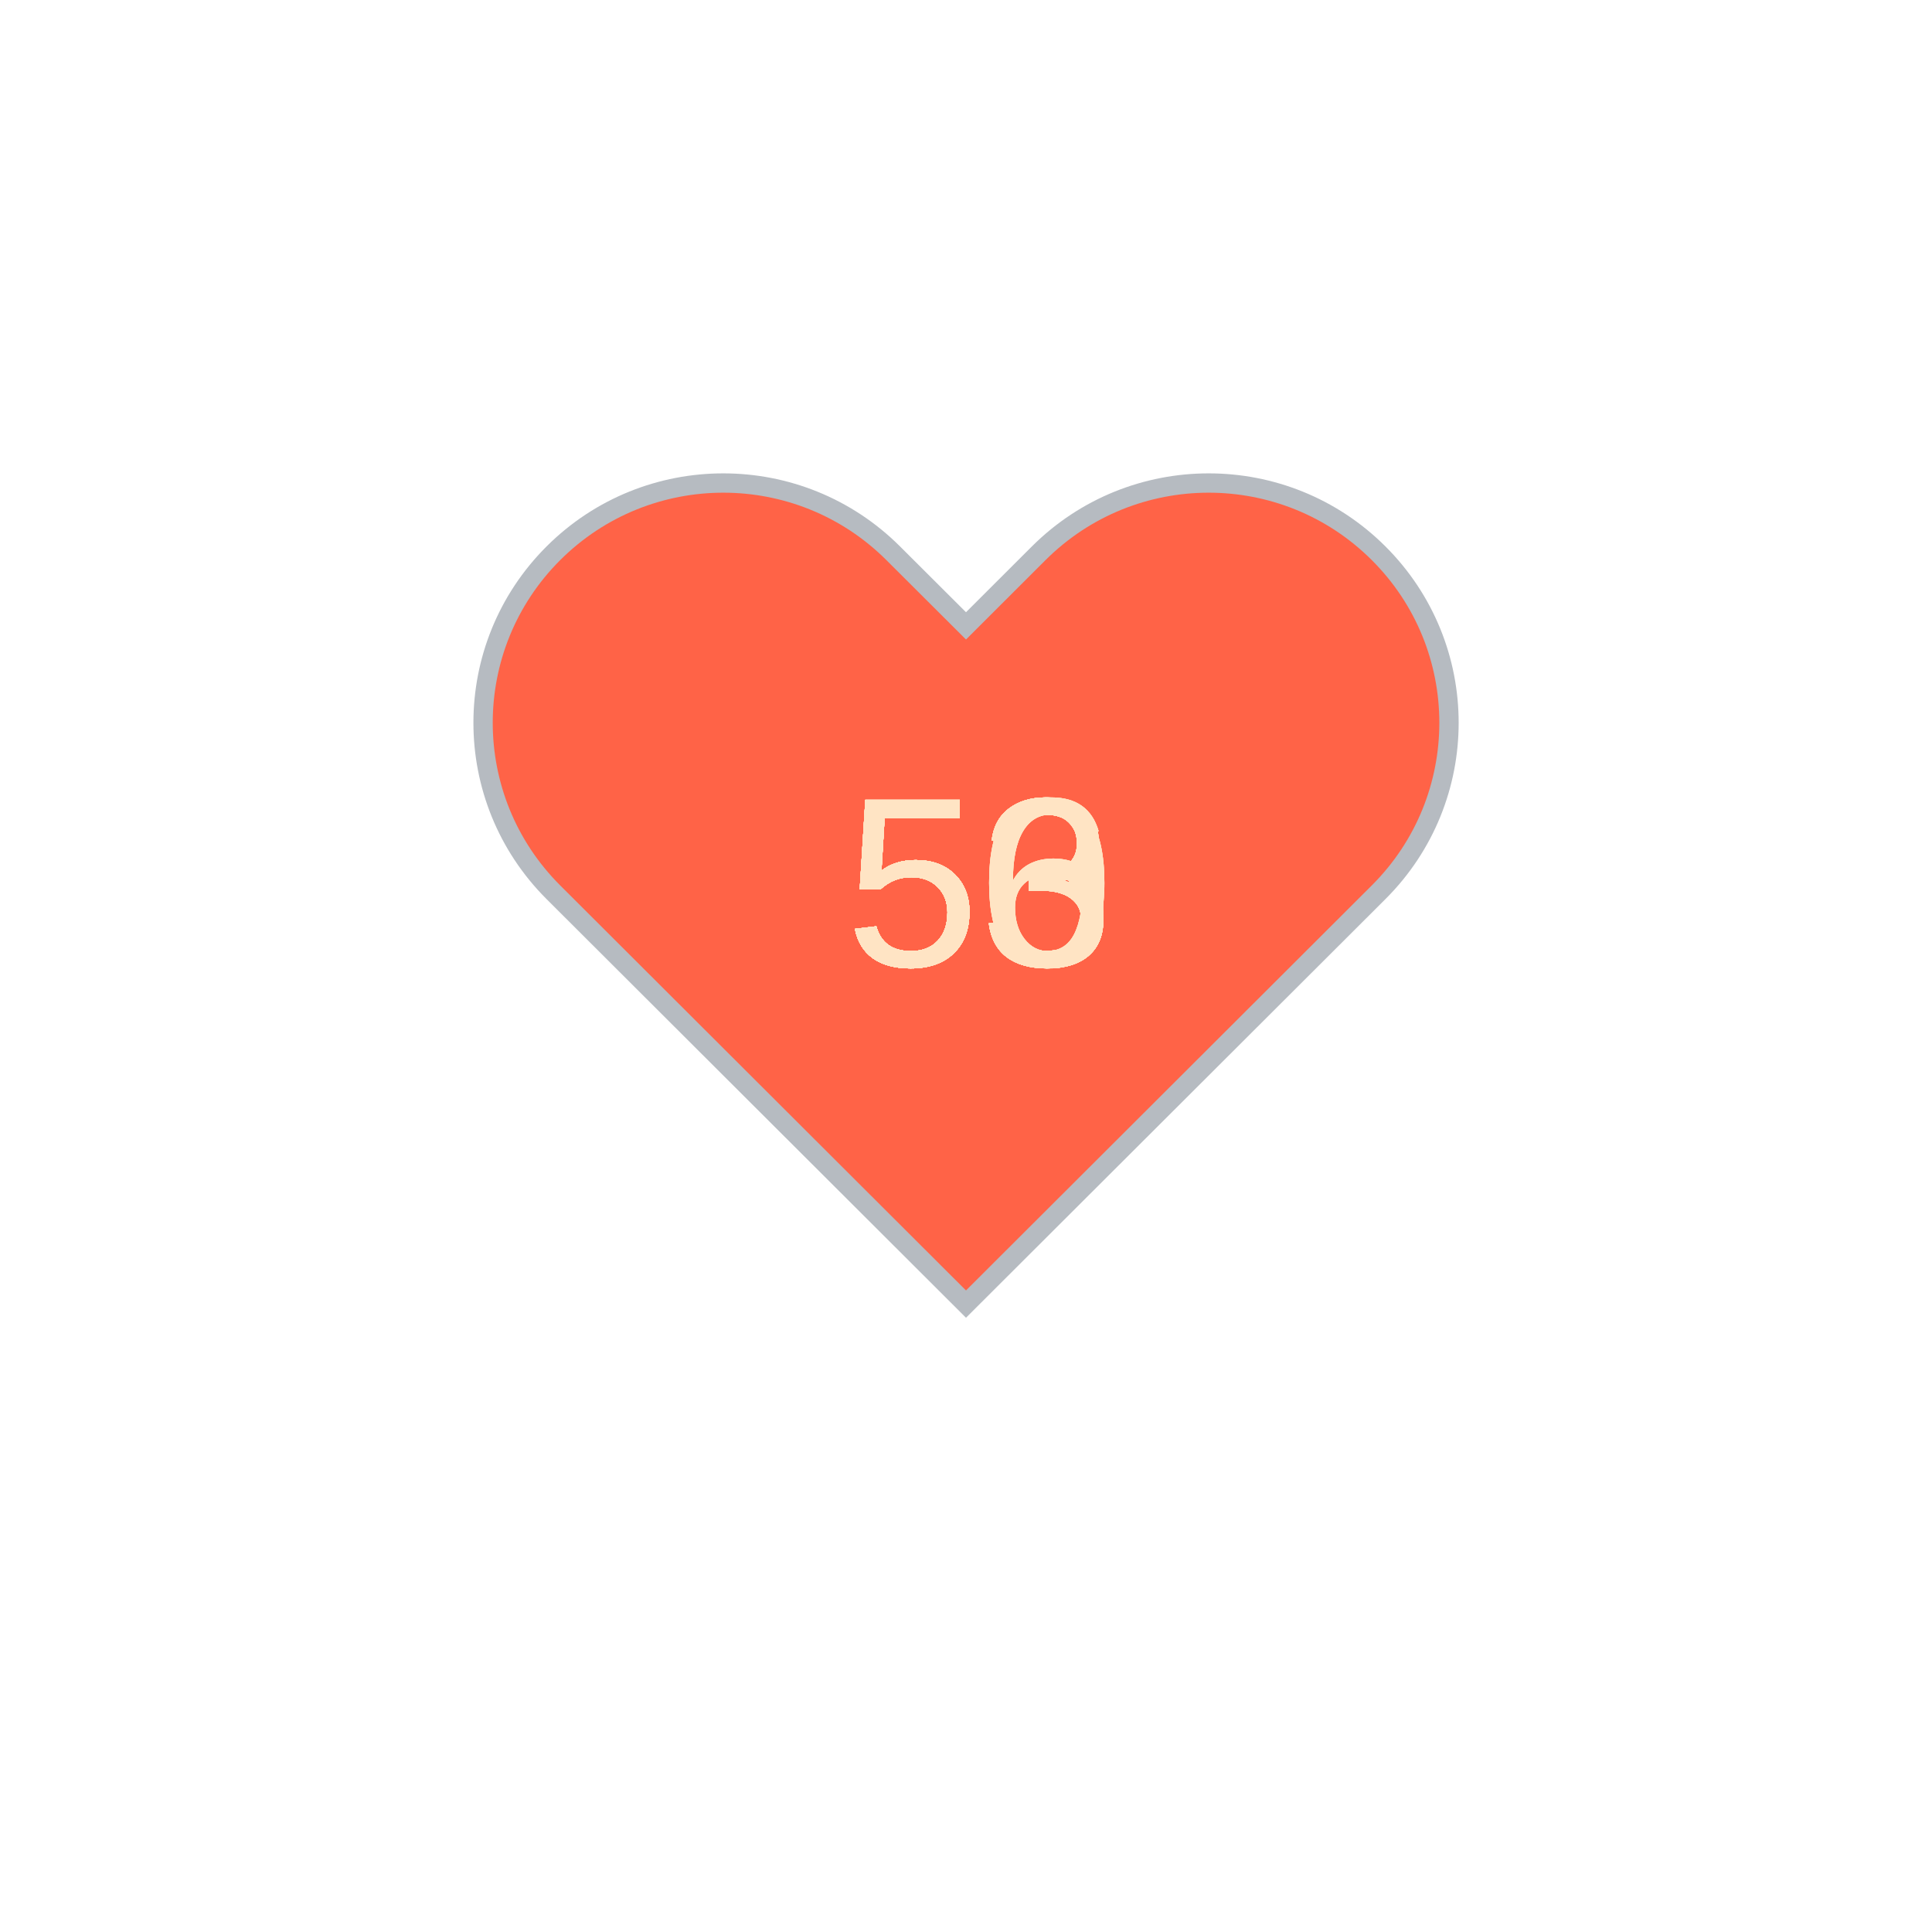
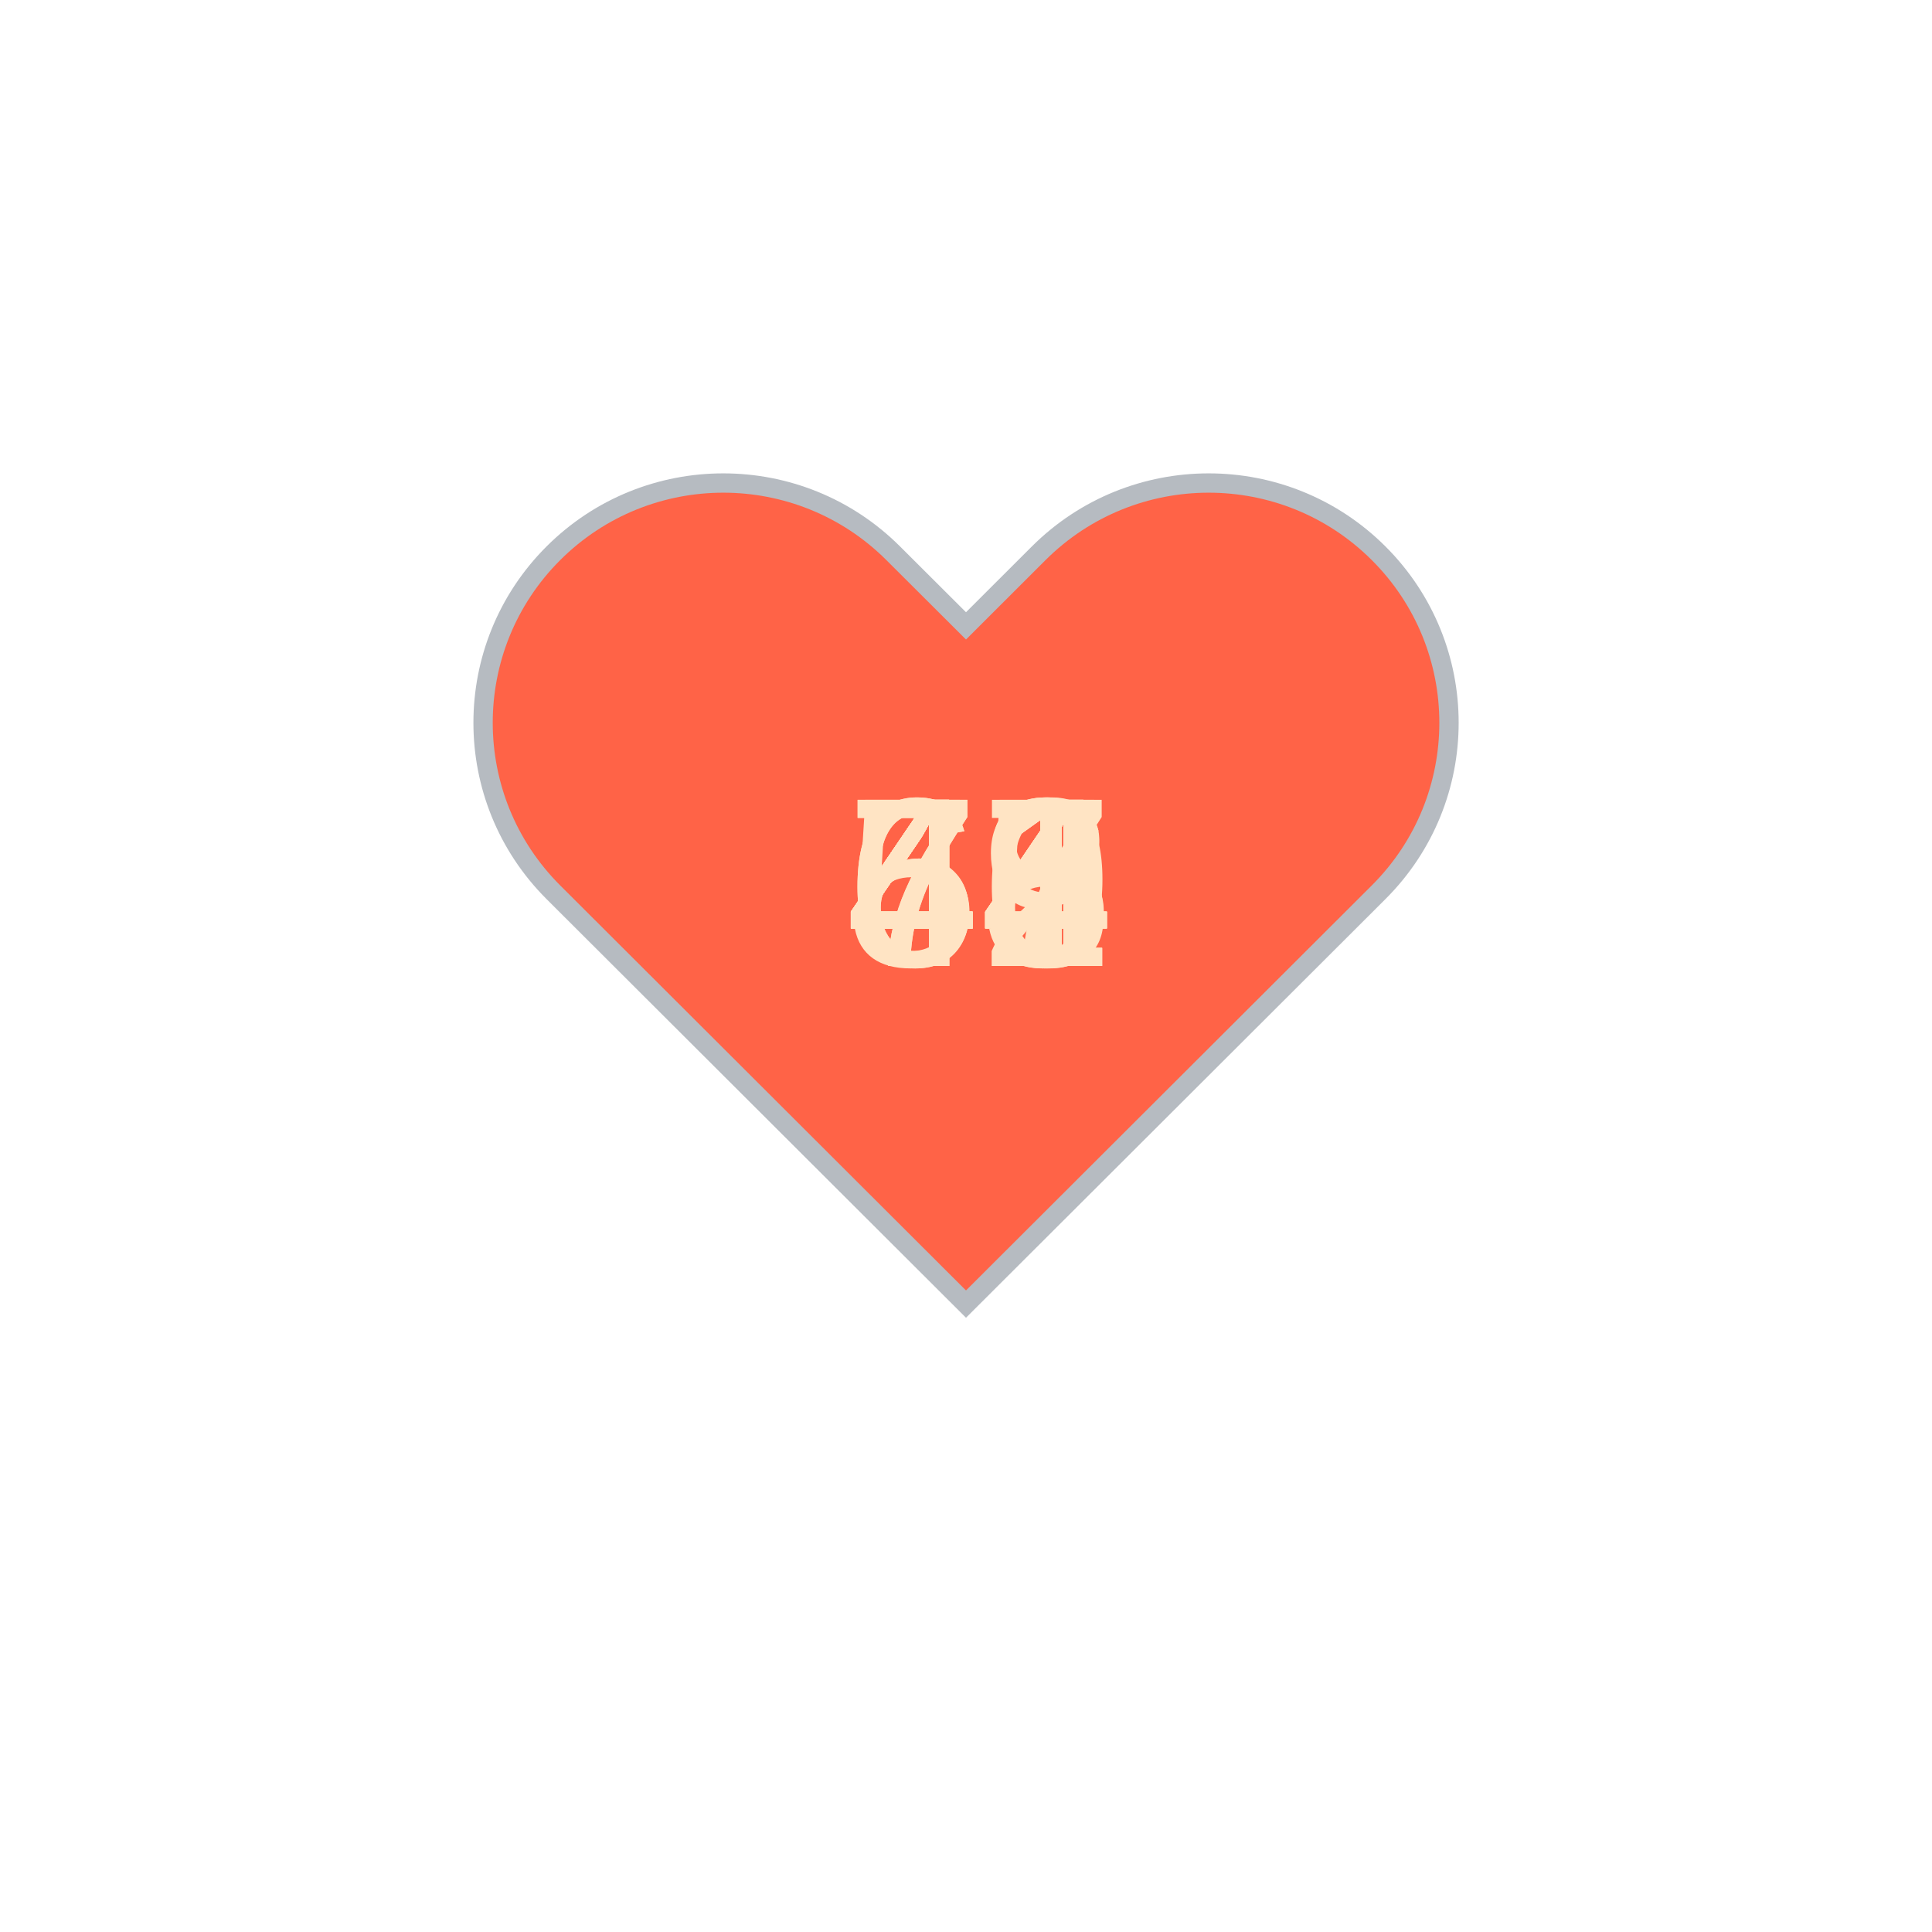
<svg xmlns="http://www.w3.org/2000/svg" baseProfile="full" height="150" version="1.1" viewBox="0,0,200,200" width="150">
  <defs />
  <g transform="translate(100 100)">
    <path d="M92.71,7.27L92.71,7.27c-9.71-9.69-25.46-9.69-35.18,0L50,14.79l-7.54-7.52C32.75-2.42,17-2.42,7.29,7.27v0 c-9.71,9.69-9.71,25.41,0,35.1L50,85l42.71-42.63C102.43,32.68,102.43,16.96,92.71,7.27z" fill="tomato" stroke="#B6BBC1" stroke-width="2" transform="translate(-50 -50)" />
    <animateTransform additive="sum" attributeName="transform" dur="1.2s" repeatCount="indefinite" type="scale" values="1; 1.5; 1.25; 1.5; 1.5; 1;" />
-     <text fill="bisque" style="font-size:25px; font-family:Arial" transform="translate(-12.5 0)">53<animate attributeName="visibility" dur="18.0s" keyTimes="0;0.07;0.13;0.2;0.27;0.33;0.4;0.47;0.53;0.6;0.67;0.73;0.8;0.87;0.93;1.0" repeatCount="indefinite" values="visible;hidden;hidden;hidden;hidden;hidden;hidden;hidden;hidden;hidden;hidden;hidden;hidden;hidden;hidden;hidden" />
+     <text fill="bisque" style="font-size:25px; font-family:Arial" transform="translate(-12.5 0)">44<animate attributeName="visibility" dur="18.0s" keyTimes="0;0.07;0.13;0.2;0.27;0.33;0.4;0.47;0.53;0.6;0.67;0.73;0.8;0.87;0.93;1.0" repeatCount="indefinite" values="visible;hidden;hidden;hidden;hidden;hidden;hidden;hidden;hidden;hidden;hidden;hidden;hidden;hidden;hidden;hidden" />
    </text>
-     <text fill="bisque" style="font-size:25px; font-family:Arial" transform="translate(-12.5 0)">50<animate attributeName="visibility" dur="18.0s" keyTimes="0;0.07;0.13;0.2;0.27;0.33;0.4;0.47;0.53;0.6;0.67;0.73;0.8;0.87;0.93;1.0" repeatCount="indefinite" values="hidden;visible;hidden;hidden;hidden;hidden;hidden;hidden;hidden;hidden;hidden;hidden;hidden;hidden;hidden;hidden" />
+     <text fill="bisque" style="font-size:25px; font-family:Arial" transform="translate(-12.5 0)">44<animate attributeName="visibility" dur="18.0s" keyTimes="0;0.07;0.13;0.2;0.27;0.33;0.4;0.47;0.53;0.6;0.67;0.73;0.8;0.87;0.93;1.0" repeatCount="indefinite" values="hidden;visible;hidden;hidden;hidden;hidden;hidden;hidden;hidden;hidden;hidden;hidden;hidden;hidden;hidden;hidden" />
    </text>
-     <text fill="bisque" style="font-size:25px; font-family:Arial" transform="translate(-12.5 0)">56<animate attributeName="visibility" dur="18.0s" keyTimes="0;0.07;0.13;0.2;0.27;0.33;0.4;0.47;0.53;0.6;0.67;0.73;0.8;0.87;0.93;1.0" repeatCount="indefinite" values="hidden;hidden;visible;hidden;hidden;hidden;hidden;hidden;hidden;hidden;hidden;hidden;hidden;hidden;hidden;hidden" />
+     <text fill="bisque" style="font-size:25px; font-family:Arial" transform="translate(-12.5 0)">45<animate attributeName="visibility" dur="18.0s" keyTimes="0;0.07;0.13;0.2;0.27;0.33;0.4;0.47;0.53;0.6;0.67;0.73;0.8;0.87;0.93;1.0" repeatCount="indefinite" values="hidden;hidden;visible;hidden;hidden;hidden;hidden;hidden;hidden;hidden;hidden;hidden;hidden;hidden;hidden;hidden" />
    </text>
-     <text fill="bisque" style="font-size:25px; font-family:Arial" transform="translate(-12.5 0)">53<animate attributeName="visibility" dur="18.0s" keyTimes="0;0.07;0.13;0.2;0.27;0.33;0.4;0.47;0.53;0.6;0.67;0.73;0.8;0.87;0.93;1.0" repeatCount="indefinite" values="hidden;hidden;hidden;visible;hidden;hidden;hidden;hidden;hidden;hidden;hidden;hidden;hidden;hidden;hidden;hidden" />
+     <text fill="bisque" style="font-size:25px; font-family:Arial" transform="translate(-12.5 0)">47<animate attributeName="visibility" dur="18.0s" keyTimes="0;0.07;0.13;0.2;0.27;0.33;0.4;0.47;0.53;0.6;0.67;0.73;0.8;0.87;0.93;1.0" repeatCount="indefinite" values="hidden;hidden;hidden;visible;hidden;hidden;hidden;hidden;hidden;hidden;hidden;hidden;hidden;hidden;hidden;hidden" />
    </text>
-     <text fill="bisque" style="font-size:25px; font-family:Arial" transform="translate(-12.5 0)">56<animate attributeName="visibility" dur="18.0s" keyTimes="0;0.07;0.13;0.2;0.27;0.33;0.4;0.47;0.53;0.6;0.67;0.73;0.8;0.87;0.93;1.0" repeatCount="indefinite" values="hidden;hidden;hidden;hidden;visible;hidden;hidden;hidden;hidden;hidden;hidden;hidden;hidden;hidden;hidden;hidden" />
+     <text fill="bisque" style="font-size:25px; font-family:Arial" transform="translate(-12.5 0)">44<animate attributeName="visibility" dur="18.0s" keyTimes="0;0.07;0.13;0.2;0.27;0.33;0.4;0.47;0.53;0.6;0.67;0.73;0.8;0.87;0.93;1.0" repeatCount="indefinite" values="hidden;hidden;hidden;hidden;visible;hidden;hidden;hidden;hidden;hidden;hidden;hidden;hidden;hidden;hidden;hidden" />
    </text>
-     <text fill="bisque" style="font-size:25px; font-family:Arial" transform="translate(-12.5 0)">56<animate attributeName="visibility" dur="18.0s" keyTimes="0;0.07;0.13;0.2;0.27;0.33;0.4;0.47;0.53;0.6;0.67;0.73;0.8;0.87;0.93;1.0" repeatCount="indefinite" values="hidden;hidden;hidden;hidden;hidden;visible;hidden;hidden;hidden;hidden;hidden;hidden;hidden;hidden;hidden;hidden" />
+     <text fill="bisque" style="font-size:25px; font-family:Arial" transform="translate(-12.5 0)">41<animate attributeName="visibility" dur="18.0s" keyTimes="0;0.07;0.13;0.2;0.27;0.33;0.4;0.47;0.53;0.6;0.67;0.73;0.8;0.87;0.93;1.0" repeatCount="indefinite" values="hidden;hidden;hidden;hidden;hidden;visible;hidden;hidden;hidden;hidden;hidden;hidden;hidden;hidden;hidden;hidden" />
    </text>
-     <text fill="bisque" style="font-size:25px; font-family:Arial" transform="translate(-12.5 0)">53<animate attributeName="visibility" dur="18.0s" keyTimes="0;0.07;0.13;0.2;0.27;0.33;0.4;0.47;0.53;0.6;0.67;0.73;0.8;0.87;0.93;1.0" repeatCount="indefinite" values="hidden;hidden;hidden;hidden;hidden;hidden;visible;hidden;hidden;hidden;hidden;hidden;hidden;hidden;hidden;hidden" />
+     <text fill="bisque" style="font-size:25px; font-family:Arial" transform="translate(-12.5 0)">41<animate attributeName="visibility" dur="18.0s" keyTimes="0;0.07;0.13;0.2;0.27;0.33;0.4;0.47;0.53;0.6;0.67;0.73;0.8;0.87;0.93;1.0" repeatCount="indefinite" values="hidden;hidden;hidden;hidden;hidden;hidden;visible;hidden;hidden;hidden;hidden;hidden;hidden;hidden;hidden;hidden" />
    </text>
-     <text fill="bisque" style="font-size:25px; font-family:Arial" transform="translate(-12.5 0)">53<animate attributeName="visibility" dur="18.0s" keyTimes="0;0.07;0.13;0.2;0.27;0.33;0.4;0.47;0.53;0.6;0.67;0.73;0.8;0.87;0.93;1.0" repeatCount="indefinite" values="hidden;hidden;hidden;hidden;hidden;hidden;hidden;visible;hidden;hidden;hidden;hidden;hidden;hidden;hidden;hidden" />
+     <text fill="bisque" style="font-size:25px; font-family:Arial" transform="translate(-12.5 0)">44<animate attributeName="visibility" dur="18.0s" keyTimes="0;0.07;0.13;0.2;0.27;0.33;0.4;0.47;0.53;0.6;0.67;0.73;0.8;0.87;0.93;1.0" repeatCount="indefinite" values="hidden;hidden;hidden;hidden;hidden;hidden;hidden;visible;hidden;hidden;hidden;hidden;hidden;hidden;hidden;hidden" />
    </text>
-     <text fill="bisque" style="font-size:25px; font-family:Arial" transform="translate(-12.5 0)">53<animate attributeName="visibility" dur="18.0s" keyTimes="0;0.07;0.13;0.2;0.27;0.33;0.4;0.47;0.53;0.6;0.67;0.73;0.8;0.87;0.93;1.0" repeatCount="indefinite" values="hidden;hidden;hidden;hidden;hidden;hidden;hidden;hidden;visible;hidden;hidden;hidden;hidden;hidden;hidden;hidden" />
+     <text fill="bisque" style="font-size:25px; font-family:Arial" transform="translate(-12.5 0)">44<animate attributeName="visibility" dur="18.0s" keyTimes="0;0.07;0.13;0.2;0.27;0.33;0.4;0.47;0.53;0.6;0.67;0.73;0.8;0.87;0.93;1.0" repeatCount="indefinite" values="hidden;hidden;hidden;hidden;hidden;hidden;hidden;hidden;visible;hidden;hidden;hidden;hidden;hidden;hidden;hidden" />
    </text>
-     <text fill="bisque" style="font-size:25px; font-family:Arial" transform="translate(-12.5 0)">53<animate attributeName="visibility" dur="18.0s" keyTimes="0;0.07;0.13;0.2;0.27;0.33;0.4;0.47;0.53;0.6;0.67;0.73;0.8;0.87;0.93;1.0" repeatCount="indefinite" values="hidden;hidden;hidden;hidden;hidden;hidden;hidden;hidden;hidden;visible;hidden;hidden;hidden;hidden;hidden;hidden" />
+     <text fill="bisque" style="font-size:25px; font-family:Arial" transform="translate(-12.5 0)">41<animate attributeName="visibility" dur="18.0s" keyTimes="0;0.07;0.13;0.2;0.27;0.33;0.4;0.47;0.53;0.6;0.67;0.73;0.8;0.87;0.93;1.0" repeatCount="indefinite" values="hidden;hidden;hidden;hidden;hidden;hidden;hidden;hidden;hidden;visible;hidden;hidden;hidden;hidden;hidden;hidden" />
    </text>
-     <text fill="bisque" style="font-size:25px; font-family:Arial" transform="translate(-12.5 0)">50<animate attributeName="visibility" dur="18.0s" keyTimes="0;0.07;0.13;0.2;0.27;0.33;0.4;0.47;0.53;0.6;0.67;0.73;0.8;0.87;0.93;1.0" repeatCount="indefinite" values="hidden;hidden;hidden;hidden;hidden;hidden;hidden;hidden;hidden;hidden;visible;hidden;hidden;hidden;hidden;hidden" />
+     <text fill="bisque" style="font-size:25px; font-family:Arial" transform="translate(-12.5 0)">56<animate attributeName="visibility" dur="18.0s" keyTimes="0;0.07;0.13;0.2;0.27;0.33;0.4;0.47;0.53;0.6;0.67;0.73;0.8;0.87;0.93;1.0" repeatCount="indefinite" values="hidden;hidden;hidden;hidden;hidden;hidden;hidden;hidden;hidden;hidden;visible;hidden;hidden;hidden;hidden;hidden" />
    </text>
-     <text fill="bisque" style="font-size:25px; font-family:Arial" transform="translate(-12.5 0)">53<animate attributeName="visibility" dur="18.0s" keyTimes="0;0.07;0.13;0.2;0.27;0.33;0.4;0.47;0.53;0.6;0.67;0.73;0.8;0.87;0.93;1.0" repeatCount="indefinite" values="hidden;hidden;hidden;hidden;hidden;hidden;hidden;hidden;hidden;hidden;hidden;visible;hidden;hidden;hidden;hidden" />
+     <text fill="bisque" style="font-size:25px; font-family:Arial" transform="translate(-12.5 0)">64<animate attributeName="visibility" dur="18.0s" keyTimes="0;0.07;0.13;0.2;0.27;0.33;0.4;0.47;0.53;0.6;0.67;0.73;0.8;0.87;0.93;1.0" repeatCount="indefinite" values="hidden;hidden;hidden;hidden;hidden;hidden;hidden;hidden;hidden;hidden;hidden;visible;hidden;hidden;hidden;hidden" />
    </text>
-     <text fill="bisque" style="font-size:25px; font-family:Arial" transform="translate(-12.5 0)">53<animate attributeName="visibility" dur="18.0s" keyTimes="0;0.07;0.13;0.2;0.27;0.33;0.4;0.47;0.53;0.6;0.67;0.73;0.8;0.87;0.93;1.0" repeatCount="indefinite" values="hidden;hidden;hidden;hidden;hidden;hidden;hidden;hidden;hidden;hidden;hidden;hidden;visible;hidden;hidden;hidden" />
+     <text fill="bisque" style="font-size:25px; font-family:Arial" transform="translate(-12.5 0)">79<animate attributeName="visibility" dur="18.0s" keyTimes="0;0.07;0.13;0.2;0.27;0.33;0.4;0.47;0.53;0.6;0.67;0.73;0.8;0.87;0.93;1.0" repeatCount="indefinite" values="hidden;hidden;hidden;hidden;hidden;hidden;hidden;hidden;hidden;hidden;hidden;hidden;visible;hidden;hidden;hidden" />
    </text>
-     <text fill="bisque" style="font-size:25px; font-family:Arial" transform="translate(-12.5 0)">50<animate attributeName="visibility" dur="18.0s" keyTimes="0;0.07;0.13;0.2;0.27;0.33;0.4;0.47;0.53;0.6;0.67;0.73;0.8;0.87;0.93;1.0" repeatCount="indefinite" values="hidden;hidden;hidden;hidden;hidden;hidden;hidden;hidden;hidden;hidden;hidden;hidden;hidden;visible;hidden;hidden" />
+     <text fill="bisque" style="font-size:25px; font-family:Arial" transform="translate(-12.5 0)">68<animate attributeName="visibility" dur="18.0s" keyTimes="0;0.07;0.13;0.2;0.27;0.33;0.4;0.47;0.53;0.6;0.67;0.73;0.8;0.87;0.93;1.0" repeatCount="indefinite" values="hidden;hidden;hidden;hidden;hidden;hidden;hidden;hidden;hidden;hidden;hidden;hidden;hidden;visible;hidden;hidden" />
    </text>
-     <text fill="bisque" style="font-size:25px; font-family:Arial" transform="translate(-12.5 0)">53<animate attributeName="visibility" dur="18.0s" keyTimes="0;0.07;0.13;0.2;0.27;0.33;0.4;0.47;0.53;0.6;0.67;0.73;0.8;0.87;0.93;1.0" repeatCount="indefinite" values="hidden;hidden;hidden;hidden;hidden;hidden;hidden;hidden;hidden;hidden;hidden;hidden;hidden;hidden;visible;hidden" />
+     <text fill="bisque" style="font-size:25px; font-family:Arial" transform="translate(-12.5 0)">72<animate attributeName="visibility" dur="18.0s" keyTimes="0;0.07;0.13;0.2;0.27;0.33;0.4;0.47;0.53;0.6;0.67;0.73;0.8;0.87;0.93;1.0" repeatCount="indefinite" values="hidden;hidden;hidden;hidden;hidden;hidden;hidden;hidden;hidden;hidden;hidden;hidden;hidden;hidden;visible;hidden" />
    </text>
  </g>
</svg>
